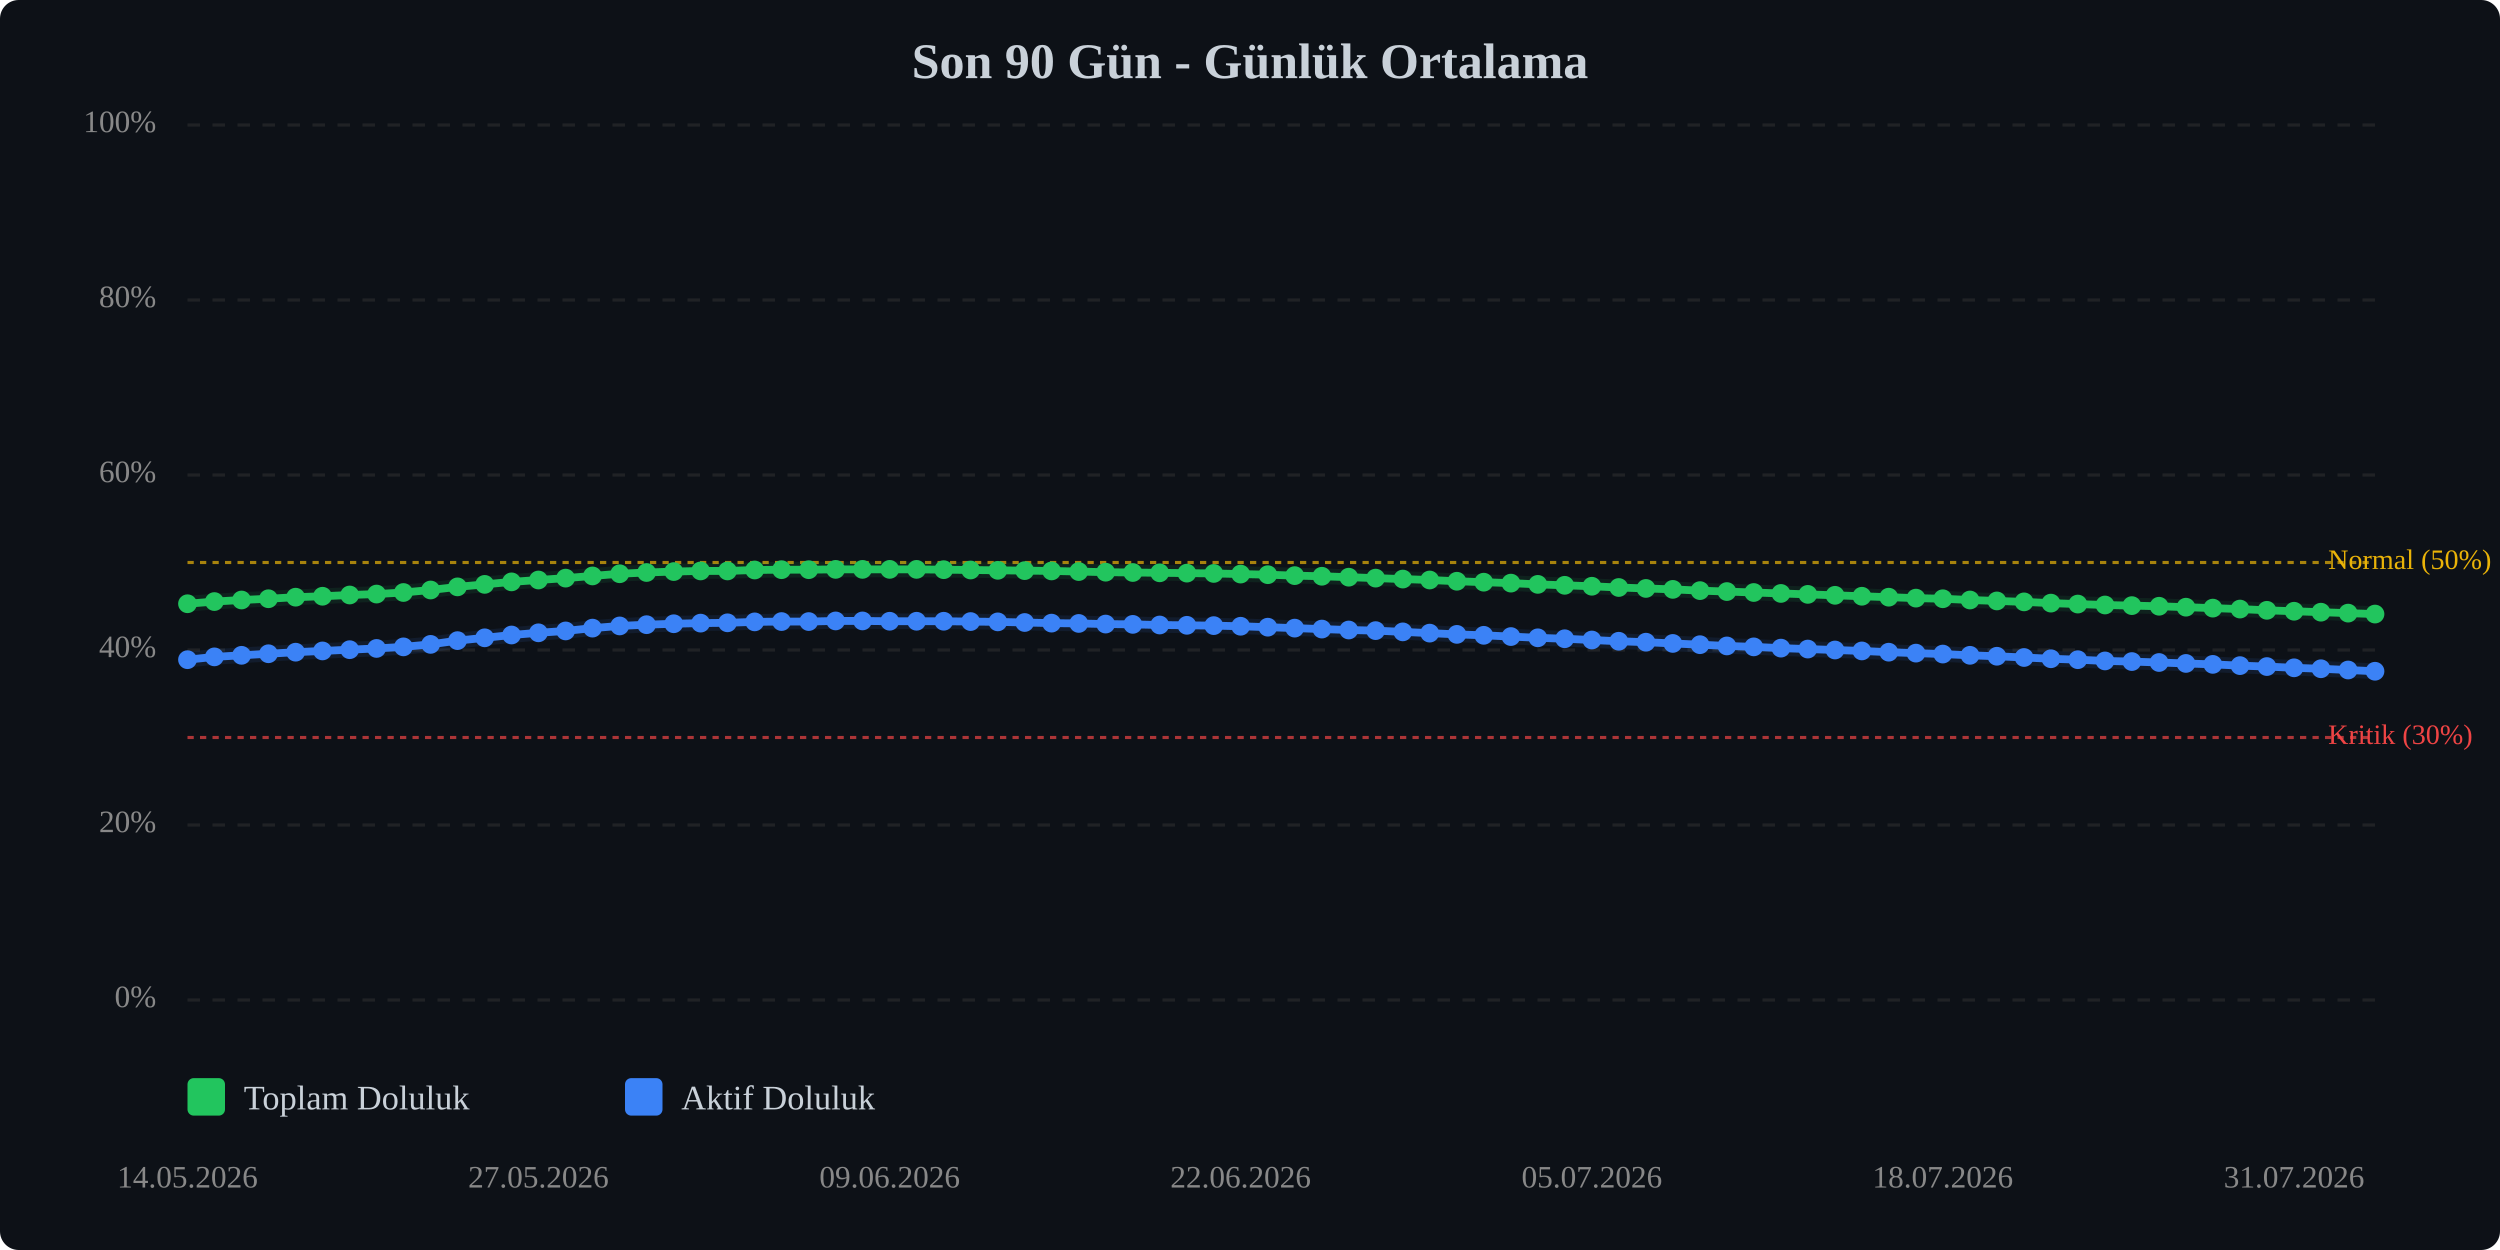
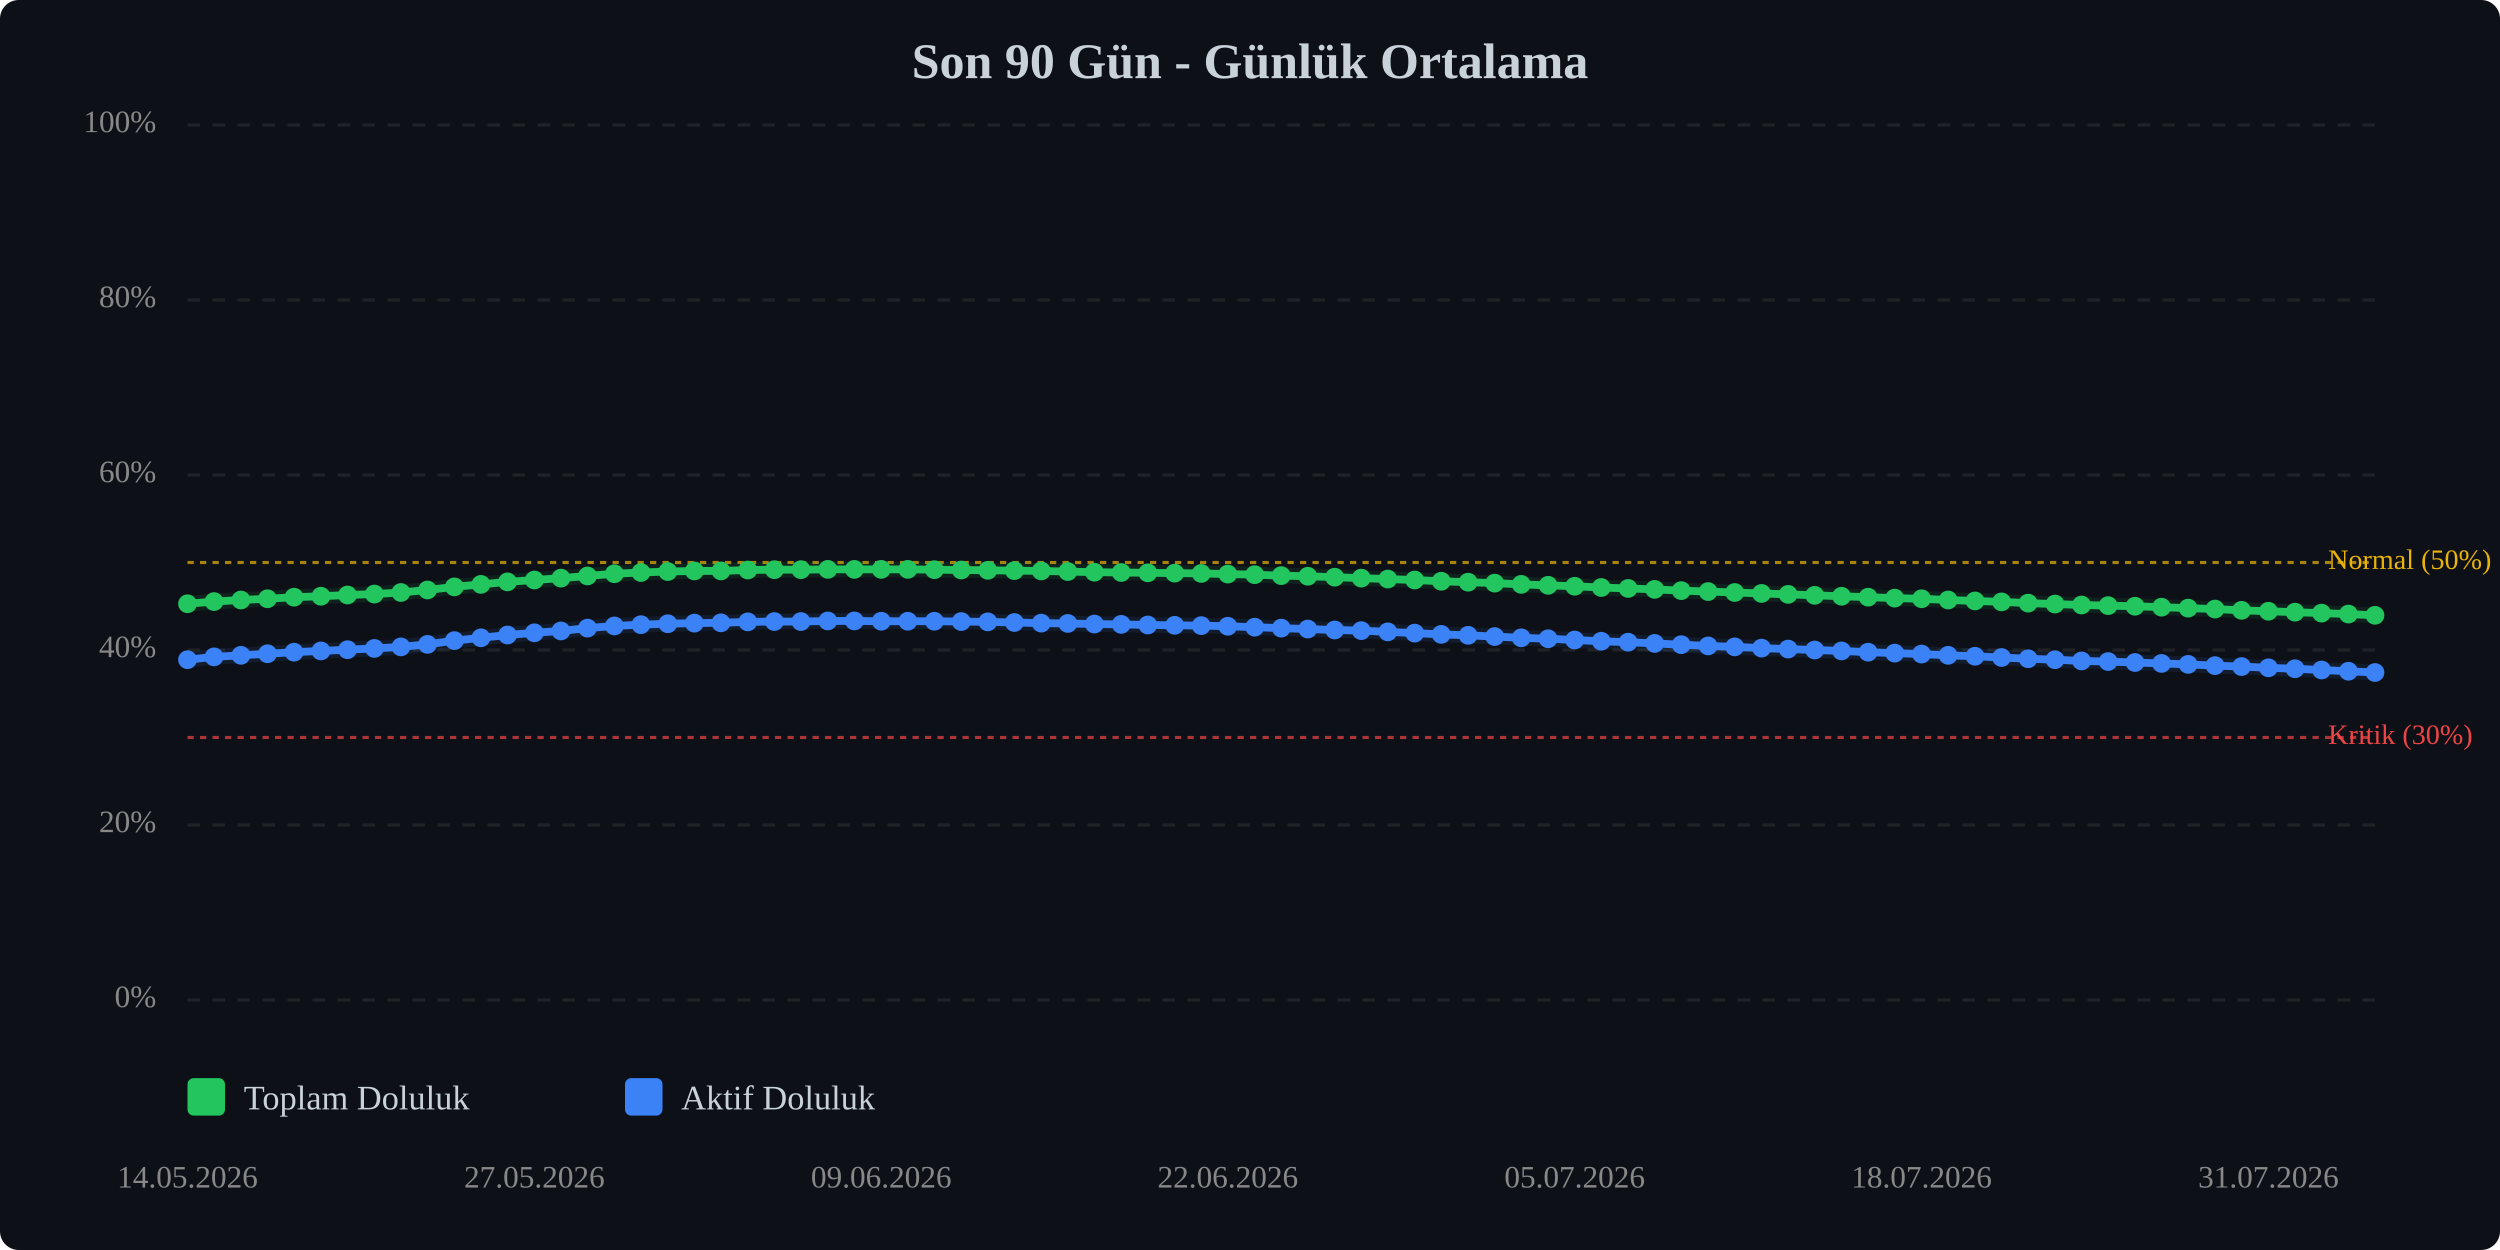
<svg xmlns="http://www.w3.org/2000/svg" viewBox="0 0 800 400" width="100%" style="max-width:800px;">
  <rect width="800" height="400" fill="#0d1117" rx="6" />
  <text x="400.0" y="25" text-anchor="middle" font-size="16" font-weight="bold" fill="#c9d1d9">Son 90 Gün - Günlük Ortalama</text>
  <line x1="60" y1="320.0" x2="760" y2="320.0" stroke="#333" stroke-width="1" stroke-dasharray="4,4" opacity="0.5" />
  <text x="50" y="320.0" text-anchor="end" dominant-baseline="middle" font-size="10" fill="#888">0%</text>
  <line x1="60" y1="264.0" x2="760" y2="264.0" stroke="#333" stroke-width="1" stroke-dasharray="4,4" opacity="0.5" />
  <text x="50" y="264.0" text-anchor="end" dominant-baseline="middle" font-size="10" fill="#888">20%</text>
  <line x1="60" y1="208.0" x2="760" y2="208.0" stroke="#333" stroke-width="1" stroke-dasharray="4,4" opacity="0.5" />
  <text x="50" y="208.0" text-anchor="end" dominant-baseline="middle" font-size="10" fill="#888">40%</text>
  <line x1="60" y1="152.0" x2="760" y2="152.0" stroke="#333" stroke-width="1" stroke-dasharray="4,4" opacity="0.5" />
  <text x="50" y="152.0" text-anchor="end" dominant-baseline="middle" font-size="10" fill="#888">60%</text>
  <line x1="60" y1="96.0" x2="760" y2="96.0" stroke="#333" stroke-width="1" stroke-dasharray="4,4" opacity="0.5" />
  <text x="50" y="96.0" text-anchor="end" dominant-baseline="middle" font-size="10" fill="#888">80%</text>
  <line x1="60" y1="40.0" x2="760" y2="40.0" stroke="#333" stroke-width="1" stroke-dasharray="4,4" opacity="0.5" />
  <text x="50" y="40.0" text-anchor="end" dominant-baseline="middle" font-size="10" fill="#888">100%</text>
  <line x1="60" y1="236.0" x2="760" y2="236.0" stroke="#ef4444" stroke-width="1" stroke-dasharray="2,2" opacity="0.7" />
  <text x="745" y="236.0" dominant-baseline="middle" font-size="9" fill="#ef4444">Kritik (30%)</text>
  <line x1="60" y1="180.0" x2="760" y2="180.0" stroke="#eab308" stroke-width="1" stroke-dasharray="2,2" opacity="0.7" />
  <text x="745" y="180.0" dominant-baseline="middle" font-size="9" fill="#eab308">Normal (50%)</text>
-   <polyline points="60.0,193.2 68.6,192.5 77.3,192.0 85.9,191.6 94.6,191.1 103.2,190.8 111.9,190.4 120.5,190.1 129.1,189.6 137.8,188.8 146.4,187.8 155.1,187.0 163.7,186.2 172.3,185.6 181.0,185.0 189.6,184.3 198.3,183.6 206.9,183.2 215.6,182.9 224.2,182.7 232.8,182.7 241.5,182.4 250.1,182.3 258.8,182.3 267.4,182.2 276.0,182.2 284.7,182.2 293.3,182.2 302.0,182.3 310.6,182.4 319.3,182.5 327.9,182.6 336.5,182.7 345.2,182.9 353.8,183.1 362.5,183.2 371.1,183.3 379.8,183.4 388.4,183.5 397.0,183.7 405.7,183.9 414.3,184.2 423.0,184.4 431.6,184.7 440.2,185.0 448.9,185.3 457.5,185.6 466.2,186.0 474.8,186.3 483.5,186.6 492.1,187.0 500.7,187.3 509.4,187.6 518.0,188.0 526.7,188.3 535.3,188.6 544.0,189.0 552.6,189.3 561.2,189.6 569.9,189.9 578.5,190.2 587.2,190.5 595.8,190.8 604.4,191.1 613.1,191.4 621.7,191.6 630.4,192.0 639.0,192.3 647.7,192.6 656.3,193.0 664.9,193.3 673.6,193.6 682.2,193.8 690.9,194.0 699.5,194.3 708.1,194.6 716.8,194.9 725.4,195.3 734.1,195.6 742.7,195.9 751.4,196.2 760.0,196.5" fill="none" stroke="#22c55e" stroke-width="2.5" stroke-linecap="round" stroke-linejoin="round" />
-   <polyline points="60.0,193.2 68.6,192.5 77.3,192.0 85.9,191.6 94.6,191.1 103.2,190.8 111.9,190.4 120.5,190.1 129.1,189.6 137.8,188.8 146.4,187.8 155.1,187.0 163.7,186.2 172.3,185.6 181.0,185.0 189.6,184.3 198.3,183.6 206.9,183.2 215.6,182.9 224.2,182.7 232.8,182.7 241.5,182.4 250.1,182.3 258.8,182.3 267.4,182.2 276.0,182.2 284.7,182.2 293.3,182.2 302.0,182.3 310.6,182.4 319.3,182.5 327.9,182.6 336.5,182.7 345.2,182.9 353.8,183.1 362.5,183.2 371.1,183.3 379.8,183.4 388.4,183.5 397.0,183.7 405.7,183.9 414.3,184.2 423.0,184.4 431.6,184.7 440.2,185.0 448.9,185.3 457.5,185.6 466.2,186.0 474.8,186.3 483.5,186.6 492.1,187.0 500.7,187.3 509.4,187.6 518.0,188.0 526.7,188.3 535.3,188.6 544.0,189.0 552.6,189.3 561.2,189.6 569.9,189.9 578.5,190.2 587.2,190.5 595.8,190.8 604.4,191.1 613.1,191.4 621.7,191.6 630.4,192.0 639.0,192.3 647.7,192.6 656.3,193.0 664.9,193.3 673.6,193.6 682.2,193.8 690.9,194.0 699.5,194.3 708.1,194.6 716.8,194.9 725.4,195.3 734.1,195.6 742.7,195.9 751.4,196.2 760.0,196.5" fill="none" stroke="#22c55e" stroke-width="5" opacity="0.1" stroke-linecap="round" stroke-linejoin="round" />
-   <polyline points="60.0,211.1 68.6,210.2 77.3,209.7 85.9,209.2 94.6,208.7 103.2,208.3 111.9,207.9 120.5,207.5 129.1,207.0 137.8,206.2 146.4,205.0 155.1,204.1 163.7,203.2 172.3,202.5 181.0,201.9 189.6,201.0 198.3,200.3 206.9,199.9 215.6,199.6 224.2,199.4 232.8,199.3 241.5,199.0 250.1,198.9 258.8,198.9 267.4,198.7 276.0,198.7 284.7,198.8 293.3,198.8 302.0,198.8 310.6,198.9 319.3,199.0 327.9,199.2 336.5,199.4 345.2,199.5 353.8,199.7 362.5,199.8 371.1,200.0 379.8,200.1 388.4,200.2 397.0,200.4 405.7,200.7 414.3,201.0 423.0,201.3 431.6,201.6 440.2,201.8 448.9,202.2 457.5,202.6 466.2,203.0 474.8,203.3 483.5,203.7 492.1,204.1 500.7,204.4 509.4,204.8 518.0,205.2 526.7,205.5 535.3,205.9 544.0,206.3 552.6,206.7 561.2,207.0 569.9,207.4 578.5,207.7 587.2,208.0 595.8,208.3 604.4,208.7 613.1,209.0 621.7,209.3 630.4,209.7 639.0,210.0 647.7,210.4 656.3,210.8 664.9,211.1 673.6,211.5 682.2,211.7 690.9,212.0 699.5,212.3 708.1,212.6 716.8,213.0 725.4,213.3 734.1,213.7 742.7,214.0 751.4,214.4 760.0,214.8" fill="none" stroke="#3b82f6" stroke-width="2.5" stroke-linecap="round" stroke-linejoin="round" />
-   <polyline points="60.0,211.1 68.6,210.2 77.3,209.7 85.9,209.2 94.6,208.7 103.2,208.3 111.9,207.9 120.5,207.5 129.1,207.0 137.8,206.2 146.4,205.0 155.1,204.1 163.7,203.2 172.3,202.5 181.0,201.9 189.6,201.0 198.3,200.3 206.9,199.9 215.6,199.6 224.2,199.4 232.8,199.3 241.5,199.0 250.1,198.9 258.8,198.9 267.4,198.7 276.0,198.7 284.7,198.8 293.3,198.8 302.0,198.8 310.6,198.9 319.3,199.0 327.9,199.2 336.5,199.4 345.2,199.5 353.8,199.7 362.5,199.8 371.1,200.0 379.8,200.1 388.4,200.2 397.0,200.4 405.7,200.7 414.3,201.0 423.0,201.3 431.6,201.6 440.2,201.8 448.9,202.2 457.5,202.6 466.2,203.0 474.8,203.3 483.5,203.7 492.1,204.1 500.7,204.4 509.4,204.8 518.0,205.2 526.7,205.5 535.3,205.9 544.0,206.3 552.6,206.7 561.2,207.0 569.9,207.4 578.5,207.7 587.2,208.0 595.8,208.3 604.4,208.7 613.1,209.0 621.7,209.3 630.4,209.7 639.0,210.0 647.7,210.4 656.3,210.8 664.9,211.1 673.6,211.5 682.2,211.7 690.9,212.0 699.5,212.3 708.1,212.6 716.8,213.0 725.4,213.3 734.1,213.7 742.7,214.0 751.4,214.4 760.0,214.8" fill="none" stroke="#3b82f6" stroke-width="5" opacity="0.1" stroke-linecap="round" stroke-linejoin="round" />
+   <polyline points="60.0,193.2 68.5,192.5 77.1,192.0 85.6,191.6 94.1,191.1 102.7,190.8 111.2,190.4 119.8,190.1 128.3,189.6 136.8,188.8 145.4,187.8 153.9,187.0 162.4,186.2 171.0,185.6 179.5,185.0 188.0,184.3 196.6,183.6 205.1,183.2 213.7,182.9 222.2,182.7 230.7,182.7 239.3,182.4 247.8,182.3 256.3,182.3 264.9,182.2 273.4,182.2 282.0,182.2 290.5,182.2 299.0,182.3 307.6,182.4 316.1,182.5 324.6,182.6 333.2,182.7 341.7,182.9 350.2,183.1 358.8,183.2 367.3,183.3 375.9,183.4 384.4,183.5 392.9,183.7 401.5,183.9 410.0,184.2 418.5,184.4 427.1,184.7 435.6,185.0 444.1,185.3 452.7,185.6 461.2,186.0 469.8,186.3 478.3,186.6 486.8,187.0 495.4,187.3 503.9,187.6 512.4,188.0 521.0,188.3 529.5,188.6 538.0,189.0 546.6,189.3 555.1,189.6 563.7,189.9 572.2,190.2 580.7,190.5 589.3,190.8 597.8,191.1 606.3,191.4 614.9,191.6 623.4,192.0 632.0,192.3 640.5,192.6 649.0,193.0 657.6,193.3 666.1,193.6 674.6,193.8 683.2,194.0 691.7,194.3 700.2,194.6 708.8,194.9 717.3,195.3 725.9,195.6 734.4,195.9 742.9,196.2 751.5,196.5 760.0,196.9" fill="none" stroke="#22c55e" stroke-width="2.5" stroke-linecap="round" stroke-linejoin="round" />
+   <polyline points="60.0,193.2 68.5,192.5 77.1,192.0 85.6,191.6 94.1,191.1 102.7,190.8 111.2,190.4 119.8,190.1 128.3,189.6 136.8,188.8 145.4,187.8 153.9,187.0 162.4,186.2 171.0,185.6 179.5,185.0 188.0,184.3 196.6,183.6 205.1,183.2 213.7,182.9 222.2,182.7 230.7,182.7 239.3,182.4 247.8,182.3 256.3,182.3 264.9,182.2 273.4,182.2 282.0,182.2 290.5,182.2 299.0,182.3 307.6,182.4 316.1,182.5 324.6,182.6 333.2,182.7 341.7,182.9 350.2,183.1 358.8,183.2 367.3,183.3 375.9,183.4 384.4,183.5 392.9,183.7 401.5,183.9 410.0,184.2 418.5,184.4 427.1,184.7 435.6,185.0 444.1,185.3 452.7,185.6 461.2,186.0 469.8,186.3 478.3,186.6 486.8,187.0 495.4,187.3 503.9,187.6 512.4,188.0 521.0,188.3 529.5,188.6 538.0,189.0 546.6,189.3 555.1,189.6 563.7,189.9 572.2,190.2 580.7,190.5 589.3,190.8 597.8,191.1 606.3,191.4 614.9,191.6 623.4,192.0 632.0,192.3 640.5,192.6 649.0,193.0 657.6,193.3 666.1,193.6 674.6,193.8 683.2,194.0 691.7,194.3 700.2,194.6 708.8,194.9 717.3,195.3 725.9,195.6 734.4,195.9 742.9,196.2 751.5,196.5 760.0,196.9" fill="none" stroke="#22c55e" stroke-width="5" opacity="0.1" stroke-linecap="round" stroke-linejoin="round" />
+   <polyline points="60.0,211.1 68.5,210.2 77.1,209.7 85.6,209.2 94.1,208.7 102.7,208.3 111.2,207.9 119.8,207.5 128.3,207.0 136.8,206.2 145.4,205.0 153.9,204.1 162.4,203.2 171.0,202.5 179.5,201.9 188.0,201.0 196.6,200.3 205.1,199.9 213.7,199.6 222.2,199.4 230.7,199.3 239.3,199.0 247.8,198.9 256.3,198.9 264.9,198.7 273.4,198.7 282.0,198.8 290.5,198.8 299.0,198.8 307.6,198.9 316.1,199.0 324.6,199.2 333.2,199.4 341.7,199.5 350.2,199.7 358.8,199.8 367.3,200.0 375.9,200.1 384.4,200.2 392.9,200.4 401.5,200.7 410.0,201.0 418.5,201.3 427.1,201.6 435.6,201.8 444.1,202.2 452.7,202.6 461.2,203.0 469.8,203.3 478.3,203.7 486.8,204.1 495.4,204.4 503.9,204.8 512.4,205.2 521.0,205.5 529.5,205.9 538.0,206.3 546.6,206.7 555.1,207.0 563.7,207.4 572.2,207.7 580.7,208.0 589.3,208.3 597.8,208.7 606.3,209.0 614.9,209.3 623.4,209.7 632.0,210.0 640.5,210.4 649.0,210.8 657.6,211.1 666.1,211.5 674.6,211.7 683.2,212.0 691.7,212.3 700.2,212.6 708.8,213.0 717.3,213.3 725.9,213.7 734.4,214.0 742.9,214.4 751.5,214.8 760.0,215.2" fill="none" stroke="#3b82f6" stroke-width="2.5" stroke-linecap="round" stroke-linejoin="round" />
+   <polyline points="60.0,211.1 68.5,210.2 77.1,209.7 85.6,209.2 94.1,208.7 102.7,208.3 111.2,207.9 119.8,207.5 128.3,207.0 136.8,206.2 145.4,205.0 153.9,204.1 162.4,203.2 171.0,202.5 179.5,201.9 188.0,201.0 196.6,200.3 205.1,199.9 213.7,199.6 222.2,199.4 230.7,199.3 239.3,199.0 247.8,198.9 256.3,198.9 264.9,198.7 273.4,198.7 282.0,198.8 290.5,198.8 299.0,198.8 307.6,198.9 316.1,199.0 324.6,199.2 333.2,199.4 341.7,199.5 350.2,199.7 358.8,199.8 367.3,200.0 375.9,200.1 384.4,200.2 392.9,200.4 401.5,200.7 410.0,201.0 418.5,201.3 427.1,201.6 435.6,201.8 444.1,202.2 452.7,202.6 461.2,203.0 469.8,203.3 478.3,203.7 486.8,204.1 495.4,204.4 503.9,204.8 512.4,205.2 521.0,205.5 529.5,205.9 538.0,206.3 546.6,206.7 555.1,207.0 563.7,207.4 572.2,207.7 580.7,208.0 589.3,208.3 597.8,208.7 606.3,209.0 614.9,209.3 623.4,209.7 632.0,210.0 640.5,210.4 649.0,210.8 657.6,211.1 666.1,211.5 674.6,211.7 683.2,212.0 691.7,212.3 700.2,212.6 708.8,213.0 717.3,213.3 725.9,213.7 734.4,214.0 742.9,214.4 751.5,214.8 760.0,215.2" fill="none" stroke="#3b82f6" stroke-width="5" opacity="0.1" stroke-linecap="round" stroke-linejoin="round" />
  <circle cx="60.0" cy="193.2" r="3" fill="#22c55e" />
-   <circle cx="68.6" cy="192.5" r="3" fill="#22c55e" />
-   <circle cx="77.3" cy="192.0" r="3" fill="#22c55e" />
-   <circle cx="85.9" cy="191.6" r="3" fill="#22c55e" />
-   <circle cx="94.6" cy="191.1" r="3" fill="#22c55e" />
-   <circle cx="103.2" cy="190.8" r="3" fill="#22c55e" />
-   <circle cx="111.9" cy="190.4" r="3" fill="#22c55e" />
-   <circle cx="120.5" cy="190.1" r="3" fill="#22c55e" />
-   <circle cx="129.1" cy="189.6" r="3" fill="#22c55e" />
-   <circle cx="137.8" cy="188.8" r="3" fill="#22c55e" />
-   <circle cx="146.4" cy="187.8" r="3" fill="#22c55e" />
-   <circle cx="155.1" cy="187.0" r="3" fill="#22c55e" />
-   <circle cx="163.7" cy="186.2" r="3" fill="#22c55e" />
-   <circle cx="172.3" cy="185.6" r="3" fill="#22c55e" />
-   <circle cx="181.0" cy="185.0" r="3" fill="#22c55e" />
-   <circle cx="189.6" cy="184.3" r="3" fill="#22c55e" />
-   <circle cx="198.3" cy="183.6" r="3" fill="#22c55e" />
-   <circle cx="206.9" cy="183.2" r="3" fill="#22c55e" />
-   <circle cx="215.6" cy="182.9" r="3" fill="#22c55e" />
-   <circle cx="224.2" cy="182.7" r="3" fill="#22c55e" />
-   <circle cx="232.8" cy="182.7" r="3" fill="#22c55e" />
-   <circle cx="241.5" cy="182.4" r="3" fill="#22c55e" />
-   <circle cx="250.1" cy="182.3" r="3" fill="#22c55e" />
-   <circle cx="258.8" cy="182.3" r="3" fill="#22c55e" />
-   <circle cx="267.4" cy="182.2" r="3" fill="#22c55e" />
-   <circle cx="276.0" cy="182.2" r="3" fill="#22c55e" />
-   <circle cx="284.7" cy="182.2" r="3" fill="#22c55e" />
-   <circle cx="293.3" cy="182.2" r="3" fill="#22c55e" />
-   <circle cx="302.0" cy="182.3" r="3" fill="#22c55e" />
-   <circle cx="310.6" cy="182.4" r="3" fill="#22c55e" />
-   <circle cx="319.3" cy="182.5" r="3" fill="#22c55e" />
-   <circle cx="327.9" cy="182.6" r="3" fill="#22c55e" />
-   <circle cx="336.5" cy="182.7" r="3" fill="#22c55e" />
-   <circle cx="345.2" cy="182.9" r="3" fill="#22c55e" />
-   <circle cx="353.8" cy="183.1" r="3" fill="#22c55e" />
-   <circle cx="362.5" cy="183.2" r="3" fill="#22c55e" />
-   <circle cx="371.1" cy="183.3" r="3" fill="#22c55e" />
-   <circle cx="379.8" cy="183.4" r="3" fill="#22c55e" />
-   <circle cx="388.4" cy="183.5" r="3" fill="#22c55e" />
-   <circle cx="397.0" cy="183.7" r="3" fill="#22c55e" />
-   <circle cx="405.7" cy="183.9" r="3" fill="#22c55e" />
-   <circle cx="414.3" cy="184.2" r="3" fill="#22c55e" />
-   <circle cx="423.0" cy="184.4" r="3" fill="#22c55e" />
-   <circle cx="431.6" cy="184.7" r="3" fill="#22c55e" />
-   <circle cx="440.2" cy="185.0" r="3" fill="#22c55e" />
-   <circle cx="448.9" cy="185.3" r="3" fill="#22c55e" />
-   <circle cx="457.5" cy="185.6" r="3" fill="#22c55e" />
-   <circle cx="466.2" cy="186.0" r="3" fill="#22c55e" />
-   <circle cx="474.8" cy="186.3" r="3" fill="#22c55e" />
-   <circle cx="483.5" cy="186.6" r="3" fill="#22c55e" />
-   <circle cx="492.1" cy="187.0" r="3" fill="#22c55e" />
-   <circle cx="500.7" cy="187.3" r="3" fill="#22c55e" />
-   <circle cx="509.4" cy="187.6" r="3" fill="#22c55e" />
-   <circle cx="518.0" cy="188.0" r="3" fill="#22c55e" />
-   <circle cx="526.7" cy="188.3" r="3" fill="#22c55e" />
-   <circle cx="535.3" cy="188.6" r="3" fill="#22c55e" />
-   <circle cx="544.0" cy="189.0" r="3" fill="#22c55e" />
-   <circle cx="552.6" cy="189.3" r="3" fill="#22c55e" />
-   <circle cx="561.2" cy="189.6" r="3" fill="#22c55e" />
-   <circle cx="569.9" cy="189.9" r="3" fill="#22c55e" />
-   <circle cx="578.5" cy="190.2" r="3" fill="#22c55e" />
-   <circle cx="587.2" cy="190.5" r="3" fill="#22c55e" />
-   <circle cx="595.8" cy="190.8" r="3" fill="#22c55e" />
-   <circle cx="604.4" cy="191.1" r="3" fill="#22c55e" />
-   <circle cx="613.1" cy="191.4" r="3" fill="#22c55e" />
-   <circle cx="621.7" cy="191.6" r="3" fill="#22c55e" />
-   <circle cx="630.4" cy="192.0" r="3" fill="#22c55e" />
-   <circle cx="639.0" cy="192.3" r="3" fill="#22c55e" />
-   <circle cx="647.7" cy="192.6" r="3" fill="#22c55e" />
-   <circle cx="656.3" cy="193.0" r="3" fill="#22c55e" />
-   <circle cx="664.9" cy="193.3" r="3" fill="#22c55e" />
-   <circle cx="673.6" cy="193.6" r="3" fill="#22c55e" />
-   <circle cx="682.2" cy="193.8" r="3" fill="#22c55e" />
-   <circle cx="690.9" cy="194.0" r="3" fill="#22c55e" />
-   <circle cx="699.5" cy="194.3" r="3" fill="#22c55e" />
-   <circle cx="708.1" cy="194.6" r="3" fill="#22c55e" />
-   <circle cx="716.8" cy="194.9" r="3" fill="#22c55e" />
-   <circle cx="725.4" cy="195.3" r="3" fill="#22c55e" />
-   <circle cx="734.1" cy="195.6" r="3" fill="#22c55e" />
-   <circle cx="742.7" cy="195.9" r="3" fill="#22c55e" />
-   <circle cx="751.4" cy="196.2" r="3" fill="#22c55e" />
-   <circle cx="760.0" cy="196.5" r="3" fill="#22c55e" />
+   <circle cx="68.5" cy="192.5" r="3" fill="#22c55e" />
+   <circle cx="77.1" cy="192.0" r="3" fill="#22c55e" />
+   <circle cx="85.6" cy="191.6" r="3" fill="#22c55e" />
+   <circle cx="94.1" cy="191.1" r="3" fill="#22c55e" />
+   <circle cx="102.7" cy="190.8" r="3" fill="#22c55e" />
+   <circle cx="111.2" cy="190.4" r="3" fill="#22c55e" />
+   <circle cx="119.8" cy="190.1" r="3" fill="#22c55e" />
+   <circle cx="128.3" cy="189.6" r="3" fill="#22c55e" />
+   <circle cx="136.8" cy="188.8" r="3" fill="#22c55e" />
+   <circle cx="145.4" cy="187.8" r="3" fill="#22c55e" />
+   <circle cx="153.9" cy="187.0" r="3" fill="#22c55e" />
+   <circle cx="162.4" cy="186.2" r="3" fill="#22c55e" />
+   <circle cx="171.0" cy="185.6" r="3" fill="#22c55e" />
+   <circle cx="179.5" cy="185.0" r="3" fill="#22c55e" />
+   <circle cx="188.0" cy="184.3" r="3" fill="#22c55e" />
+   <circle cx="196.6" cy="183.6" r="3" fill="#22c55e" />
+   <circle cx="205.1" cy="183.2" r="3" fill="#22c55e" />
+   <circle cx="213.7" cy="182.9" r="3" fill="#22c55e" />
+   <circle cx="222.2" cy="182.7" r="3" fill="#22c55e" />
+   <circle cx="230.7" cy="182.7" r="3" fill="#22c55e" />
+   <circle cx="239.3" cy="182.4" r="3" fill="#22c55e" />
+   <circle cx="247.8" cy="182.3" r="3" fill="#22c55e" />
+   <circle cx="256.3" cy="182.3" r="3" fill="#22c55e" />
+   <circle cx="264.9" cy="182.2" r="3" fill="#22c55e" />
+   <circle cx="273.4" cy="182.2" r="3" fill="#22c55e" />
+   <circle cx="282.0" cy="182.2" r="3" fill="#22c55e" />
+   <circle cx="290.5" cy="182.2" r="3" fill="#22c55e" />
+   <circle cx="299.0" cy="182.3" r="3" fill="#22c55e" />
+   <circle cx="307.6" cy="182.4" r="3" fill="#22c55e" />
+   <circle cx="316.1" cy="182.5" r="3" fill="#22c55e" />
+   <circle cx="324.6" cy="182.6" r="3" fill="#22c55e" />
+   <circle cx="333.2" cy="182.7" r="3" fill="#22c55e" />
+   <circle cx="341.7" cy="182.9" r="3" fill="#22c55e" />
+   <circle cx="350.2" cy="183.1" r="3" fill="#22c55e" />
+   <circle cx="358.8" cy="183.2" r="3" fill="#22c55e" />
+   <circle cx="367.3" cy="183.3" r="3" fill="#22c55e" />
+   <circle cx="375.9" cy="183.4" r="3" fill="#22c55e" />
+   <circle cx="384.4" cy="183.5" r="3" fill="#22c55e" />
+   <circle cx="392.9" cy="183.7" r="3" fill="#22c55e" />
+   <circle cx="401.5" cy="183.9" r="3" fill="#22c55e" />
+   <circle cx="410.0" cy="184.2" r="3" fill="#22c55e" />
+   <circle cx="418.5" cy="184.4" r="3" fill="#22c55e" />
+   <circle cx="427.1" cy="184.7" r="3" fill="#22c55e" />
+   <circle cx="435.6" cy="185.0" r="3" fill="#22c55e" />
+   <circle cx="444.1" cy="185.3" r="3" fill="#22c55e" />
+   <circle cx="452.7" cy="185.6" r="3" fill="#22c55e" />
+   <circle cx="461.2" cy="186.0" r="3" fill="#22c55e" />
+   <circle cx="469.8" cy="186.3" r="3" fill="#22c55e" />
+   <circle cx="478.3" cy="186.6" r="3" fill="#22c55e" />
+   <circle cx="486.8" cy="187.0" r="3" fill="#22c55e" />
+   <circle cx="495.4" cy="187.3" r="3" fill="#22c55e" />
+   <circle cx="503.9" cy="187.6" r="3" fill="#22c55e" />
+   <circle cx="512.4" cy="188.0" r="3" fill="#22c55e" />
+   <circle cx="521.0" cy="188.3" r="3" fill="#22c55e" />
+   <circle cx="529.5" cy="188.6" r="3" fill="#22c55e" />
+   <circle cx="538.0" cy="189.0" r="3" fill="#22c55e" />
+   <circle cx="546.6" cy="189.3" r="3" fill="#22c55e" />
+   <circle cx="555.1" cy="189.6" r="3" fill="#22c55e" />
+   <circle cx="563.7" cy="189.9" r="3" fill="#22c55e" />
+   <circle cx="572.2" cy="190.2" r="3" fill="#22c55e" />
+   <circle cx="580.7" cy="190.5" r="3" fill="#22c55e" />
+   <circle cx="589.3" cy="190.8" r="3" fill="#22c55e" />
+   <circle cx="597.8" cy="191.1" r="3" fill="#22c55e" />
+   <circle cx="606.3" cy="191.4" r="3" fill="#22c55e" />
+   <circle cx="614.9" cy="191.6" r="3" fill="#22c55e" />
+   <circle cx="623.4" cy="192.0" r="3" fill="#22c55e" />
+   <circle cx="632.0" cy="192.3" r="3" fill="#22c55e" />
+   <circle cx="640.5" cy="192.6" r="3" fill="#22c55e" />
+   <circle cx="649.0" cy="193.0" r="3" fill="#22c55e" />
+   <circle cx="657.6" cy="193.3" r="3" fill="#22c55e" />
+   <circle cx="666.1" cy="193.6" r="3" fill="#22c55e" />
+   <circle cx="674.6" cy="193.8" r="3" fill="#22c55e" />
+   <circle cx="683.2" cy="194.0" r="3" fill="#22c55e" />
+   <circle cx="691.7" cy="194.3" r="3" fill="#22c55e" />
+   <circle cx="700.2" cy="194.6" r="3" fill="#22c55e" />
+   <circle cx="708.8" cy="194.9" r="3" fill="#22c55e" />
+   <circle cx="717.3" cy="195.3" r="3" fill="#22c55e" />
+   <circle cx="725.9" cy="195.6" r="3" fill="#22c55e" />
+   <circle cx="734.4" cy="195.9" r="3" fill="#22c55e" />
+   <circle cx="742.9" cy="196.2" r="3" fill="#22c55e" />
+   <circle cx="751.5" cy="196.5" r="3" fill="#22c55e" />
+   <circle cx="760.0" cy="196.9" r="3" fill="#22c55e" />
  <circle cx="60.0" cy="211.1" r="3" fill="#3b82f6" />
-   <circle cx="68.6" cy="210.2" r="3" fill="#3b82f6" />
-   <circle cx="77.3" cy="209.7" r="3" fill="#3b82f6" />
-   <circle cx="85.9" cy="209.2" r="3" fill="#3b82f6" />
-   <circle cx="94.6" cy="208.7" r="3" fill="#3b82f6" />
-   <circle cx="103.2" cy="208.3" r="3" fill="#3b82f6" />
-   <circle cx="111.9" cy="207.9" r="3" fill="#3b82f6" />
-   <circle cx="120.5" cy="207.5" r="3" fill="#3b82f6" />
-   <circle cx="129.1" cy="207.0" r="3" fill="#3b82f6" />
-   <circle cx="137.8" cy="206.2" r="3" fill="#3b82f6" />
-   <circle cx="146.4" cy="205.0" r="3" fill="#3b82f6" />
-   <circle cx="155.1" cy="204.1" r="3" fill="#3b82f6" />
-   <circle cx="163.7" cy="203.2" r="3" fill="#3b82f6" />
-   <circle cx="172.3" cy="202.5" r="3" fill="#3b82f6" />
-   <circle cx="181.0" cy="201.9" r="3" fill="#3b82f6" />
-   <circle cx="189.6" cy="201.0" r="3" fill="#3b82f6" />
-   <circle cx="198.3" cy="200.3" r="3" fill="#3b82f6" />
-   <circle cx="206.9" cy="199.9" r="3" fill="#3b82f6" />
-   <circle cx="215.6" cy="199.6" r="3" fill="#3b82f6" />
-   <circle cx="224.2" cy="199.4" r="3" fill="#3b82f6" />
-   <circle cx="232.8" cy="199.3" r="3" fill="#3b82f6" />
-   <circle cx="241.5" cy="199.0" r="3" fill="#3b82f6" />
-   <circle cx="250.1" cy="198.9" r="3" fill="#3b82f6" />
-   <circle cx="258.8" cy="198.9" r="3" fill="#3b82f6" />
-   <circle cx="267.4" cy="198.7" r="3" fill="#3b82f6" />
-   <circle cx="276.0" cy="198.7" r="3" fill="#3b82f6" />
-   <circle cx="284.7" cy="198.8" r="3" fill="#3b82f6" />
-   <circle cx="293.3" cy="198.8" r="3" fill="#3b82f6" />
-   <circle cx="302.0" cy="198.8" r="3" fill="#3b82f6" />
-   <circle cx="310.6" cy="198.9" r="3" fill="#3b82f6" />
-   <circle cx="319.3" cy="199.0" r="3" fill="#3b82f6" />
-   <circle cx="327.9" cy="199.2" r="3" fill="#3b82f6" />
-   <circle cx="336.5" cy="199.4" r="3" fill="#3b82f6" />
-   <circle cx="345.2" cy="199.5" r="3" fill="#3b82f6" />
-   <circle cx="353.8" cy="199.7" r="3" fill="#3b82f6" />
-   <circle cx="362.5" cy="199.8" r="3" fill="#3b82f6" />
-   <circle cx="371.1" cy="200.0" r="3" fill="#3b82f6" />
-   <circle cx="379.8" cy="200.1" r="3" fill="#3b82f6" />
-   <circle cx="388.4" cy="200.2" r="3" fill="#3b82f6" />
-   <circle cx="397.0" cy="200.4" r="3" fill="#3b82f6" />
-   <circle cx="405.7" cy="200.7" r="3" fill="#3b82f6" />
-   <circle cx="414.3" cy="201.0" r="3" fill="#3b82f6" />
-   <circle cx="423.0" cy="201.3" r="3" fill="#3b82f6" />
-   <circle cx="431.6" cy="201.6" r="3" fill="#3b82f6" />
-   <circle cx="440.2" cy="201.8" r="3" fill="#3b82f6" />
-   <circle cx="448.9" cy="202.2" r="3" fill="#3b82f6" />
-   <circle cx="457.5" cy="202.6" r="3" fill="#3b82f6" />
-   <circle cx="466.2" cy="203.0" r="3" fill="#3b82f6" />
-   <circle cx="474.8" cy="203.3" r="3" fill="#3b82f6" />
-   <circle cx="483.5" cy="203.7" r="3" fill="#3b82f6" />
-   <circle cx="492.1" cy="204.1" r="3" fill="#3b82f6" />
-   <circle cx="500.7" cy="204.4" r="3" fill="#3b82f6" />
-   <circle cx="509.4" cy="204.8" r="3" fill="#3b82f6" />
-   <circle cx="518.0" cy="205.2" r="3" fill="#3b82f6" />
-   <circle cx="526.7" cy="205.5" r="3" fill="#3b82f6" />
-   <circle cx="535.3" cy="205.9" r="3" fill="#3b82f6" />
-   <circle cx="544.0" cy="206.3" r="3" fill="#3b82f6" />
-   <circle cx="552.6" cy="206.7" r="3" fill="#3b82f6" />
-   <circle cx="561.2" cy="207.0" r="3" fill="#3b82f6" />
-   <circle cx="569.9" cy="207.4" r="3" fill="#3b82f6" />
-   <circle cx="578.5" cy="207.7" r="3" fill="#3b82f6" />
-   <circle cx="587.2" cy="208.0" r="3" fill="#3b82f6" />
-   <circle cx="595.8" cy="208.3" r="3" fill="#3b82f6" />
-   <circle cx="604.4" cy="208.7" r="3" fill="#3b82f6" />
-   <circle cx="613.1" cy="209.0" r="3" fill="#3b82f6" />
-   <circle cx="621.7" cy="209.3" r="3" fill="#3b82f6" />
-   <circle cx="630.4" cy="209.7" r="3" fill="#3b82f6" />
-   <circle cx="639.0" cy="210.0" r="3" fill="#3b82f6" />
-   <circle cx="647.7" cy="210.4" r="3" fill="#3b82f6" />
-   <circle cx="656.3" cy="210.8" r="3" fill="#3b82f6" />
-   <circle cx="664.9" cy="211.1" r="3" fill="#3b82f6" />
-   <circle cx="673.6" cy="211.5" r="3" fill="#3b82f6" />
-   <circle cx="682.2" cy="211.7" r="3" fill="#3b82f6" />
-   <circle cx="690.9" cy="212.0" r="3" fill="#3b82f6" />
-   <circle cx="699.5" cy="212.3" r="3" fill="#3b82f6" />
-   <circle cx="708.1" cy="212.6" r="3" fill="#3b82f6" />
-   <circle cx="716.8" cy="213.0" r="3" fill="#3b82f6" />
-   <circle cx="725.4" cy="213.3" r="3" fill="#3b82f6" />
-   <circle cx="734.1" cy="213.7" r="3" fill="#3b82f6" />
-   <circle cx="742.7" cy="214.0" r="3" fill="#3b82f6" />
-   <circle cx="751.4" cy="214.4" r="3" fill="#3b82f6" />
-   <circle cx="760.0" cy="214.8" r="3" fill="#3b82f6" />
+   <circle cx="68.5" cy="210.2" r="3" fill="#3b82f6" />
+   <circle cx="77.1" cy="209.7" r="3" fill="#3b82f6" />
+   <circle cx="85.6" cy="209.2" r="3" fill="#3b82f6" />
+   <circle cx="94.1" cy="208.7" r="3" fill="#3b82f6" />
+   <circle cx="102.7" cy="208.3" r="3" fill="#3b82f6" />
+   <circle cx="111.2" cy="207.9" r="3" fill="#3b82f6" />
+   <circle cx="119.8" cy="207.5" r="3" fill="#3b82f6" />
+   <circle cx="128.3" cy="207.0" r="3" fill="#3b82f6" />
+   <circle cx="136.8" cy="206.2" r="3" fill="#3b82f6" />
+   <circle cx="145.4" cy="205.0" r="3" fill="#3b82f6" />
+   <circle cx="153.9" cy="204.1" r="3" fill="#3b82f6" />
+   <circle cx="162.4" cy="203.2" r="3" fill="#3b82f6" />
+   <circle cx="171.0" cy="202.5" r="3" fill="#3b82f6" />
+   <circle cx="179.5" cy="201.9" r="3" fill="#3b82f6" />
+   <circle cx="188.0" cy="201.0" r="3" fill="#3b82f6" />
+   <circle cx="196.6" cy="200.3" r="3" fill="#3b82f6" />
+   <circle cx="205.1" cy="199.9" r="3" fill="#3b82f6" />
+   <circle cx="213.7" cy="199.6" r="3" fill="#3b82f6" />
+   <circle cx="222.2" cy="199.4" r="3" fill="#3b82f6" />
+   <circle cx="230.7" cy="199.3" r="3" fill="#3b82f6" />
+   <circle cx="239.3" cy="199.0" r="3" fill="#3b82f6" />
+   <circle cx="247.8" cy="198.9" r="3" fill="#3b82f6" />
+   <circle cx="256.3" cy="198.9" r="3" fill="#3b82f6" />
+   <circle cx="264.9" cy="198.7" r="3" fill="#3b82f6" />
+   <circle cx="273.4" cy="198.7" r="3" fill="#3b82f6" />
+   <circle cx="282.0" cy="198.8" r="3" fill="#3b82f6" />
+   <circle cx="290.5" cy="198.8" r="3" fill="#3b82f6" />
+   <circle cx="299.0" cy="198.8" r="3" fill="#3b82f6" />
+   <circle cx="307.6" cy="198.9" r="3" fill="#3b82f6" />
+   <circle cx="316.1" cy="199.0" r="3" fill="#3b82f6" />
+   <circle cx="324.6" cy="199.2" r="3" fill="#3b82f6" />
+   <circle cx="333.2" cy="199.4" r="3" fill="#3b82f6" />
+   <circle cx="341.7" cy="199.5" r="3" fill="#3b82f6" />
+   <circle cx="350.2" cy="199.7" r="3" fill="#3b82f6" />
+   <circle cx="358.8" cy="199.8" r="3" fill="#3b82f6" />
+   <circle cx="367.3" cy="200.0" r="3" fill="#3b82f6" />
+   <circle cx="375.9" cy="200.1" r="3" fill="#3b82f6" />
+   <circle cx="384.4" cy="200.2" r="3" fill="#3b82f6" />
+   <circle cx="392.9" cy="200.4" r="3" fill="#3b82f6" />
+   <circle cx="401.5" cy="200.7" r="3" fill="#3b82f6" />
+   <circle cx="410.0" cy="201.0" r="3" fill="#3b82f6" />
+   <circle cx="418.5" cy="201.3" r="3" fill="#3b82f6" />
+   <circle cx="427.1" cy="201.6" r="3" fill="#3b82f6" />
+   <circle cx="435.6" cy="201.8" r="3" fill="#3b82f6" />
+   <circle cx="444.1" cy="202.2" r="3" fill="#3b82f6" />
+   <circle cx="452.7" cy="202.6" r="3" fill="#3b82f6" />
+   <circle cx="461.2" cy="203.0" r="3" fill="#3b82f6" />
+   <circle cx="469.8" cy="203.3" r="3" fill="#3b82f6" />
+   <circle cx="478.3" cy="203.7" r="3" fill="#3b82f6" />
+   <circle cx="486.8" cy="204.1" r="3" fill="#3b82f6" />
+   <circle cx="495.4" cy="204.4" r="3" fill="#3b82f6" />
+   <circle cx="503.9" cy="204.8" r="3" fill="#3b82f6" />
+   <circle cx="512.4" cy="205.2" r="3" fill="#3b82f6" />
+   <circle cx="521.0" cy="205.5" r="3" fill="#3b82f6" />
+   <circle cx="529.5" cy="205.9" r="3" fill="#3b82f6" />
+   <circle cx="538.0" cy="206.3" r="3" fill="#3b82f6" />
+   <circle cx="546.6" cy="206.7" r="3" fill="#3b82f6" />
+   <circle cx="555.1" cy="207.0" r="3" fill="#3b82f6" />
+   <circle cx="563.7" cy="207.4" r="3" fill="#3b82f6" />
+   <circle cx="572.2" cy="207.7" r="3" fill="#3b82f6" />
+   <circle cx="580.7" cy="208.0" r="3" fill="#3b82f6" />
+   <circle cx="589.3" cy="208.3" r="3" fill="#3b82f6" />
+   <circle cx="597.8" cy="208.7" r="3" fill="#3b82f6" />
+   <circle cx="606.3" cy="209.0" r="3" fill="#3b82f6" />
+   <circle cx="614.9" cy="209.3" r="3" fill="#3b82f6" />
+   <circle cx="623.4" cy="209.7" r="3" fill="#3b82f6" />
+   <circle cx="632.0" cy="210.0" r="3" fill="#3b82f6" />
+   <circle cx="640.5" cy="210.4" r="3" fill="#3b82f6" />
+   <circle cx="649.0" cy="210.8" r="3" fill="#3b82f6" />
+   <circle cx="657.6" cy="211.1" r="3" fill="#3b82f6" />
+   <circle cx="666.1" cy="211.5" r="3" fill="#3b82f6" />
+   <circle cx="674.6" cy="211.7" r="3" fill="#3b82f6" />
+   <circle cx="683.2" cy="212.0" r="3" fill="#3b82f6" />
+   <circle cx="691.7" cy="212.3" r="3" fill="#3b82f6" />
+   <circle cx="700.2" cy="212.6" r="3" fill="#3b82f6" />
+   <circle cx="708.8" cy="213.0" r="3" fill="#3b82f6" />
+   <circle cx="717.3" cy="213.3" r="3" fill="#3b82f6" />
+   <circle cx="725.9" cy="213.7" r="3" fill="#3b82f6" />
+   <circle cx="734.4" cy="214.0" r="3" fill="#3b82f6" />
+   <circle cx="742.9" cy="214.4" r="3" fill="#3b82f6" />
+   <circle cx="751.5" cy="214.8" r="3" fill="#3b82f6" />
+   <circle cx="760.0" cy="215.2" r="3" fill="#3b82f6" />
  <text x="60.0" y="380" text-anchor="middle" font-size="10" fill="#888">14.05.2026</text>
-   <text x="172.3" y="380" text-anchor="middle" font-size="10" fill="#888">27.05.2026</text>
-   <text x="284.7" y="380" text-anchor="middle" font-size="10" fill="#888">09.06.2026</text>
-   <text x="397.0" y="380" text-anchor="middle" font-size="10" fill="#888">22.06.2026</text>
-   <text x="509.4" y="380" text-anchor="middle" font-size="10" fill="#888">05.07.2026</text>
-   <text x="621.7" y="380" text-anchor="middle" font-size="10" fill="#888">18.07.2026</text>
-   <text x="734.1" y="380" text-anchor="middle" font-size="10" fill="#888">31.07.2026</text>
+   <text x="171.0" y="380" text-anchor="middle" font-size="10" fill="#888">27.05.2026</text>
+   <text x="282.0" y="380" text-anchor="middle" font-size="10" fill="#888">09.06.2026</text>
+   <text x="392.9" y="380" text-anchor="middle" font-size="10" fill="#888">22.06.2026</text>
+   <text x="503.9" y="380" text-anchor="middle" font-size="10" fill="#888">05.07.2026</text>
+   <text x="614.9" y="380" text-anchor="middle" font-size="10" fill="#888">18.07.2026</text>
+   <text x="725.9" y="380" text-anchor="middle" font-size="10" fill="#888">31.07.2026</text>
  <g transform="translate(60, 345)">
    <rect x="0" y="0" width="12" height="12" fill="#22c55e" rx="2" />
    <text x="18" y="10" font-size="11" fill="#c9d1d9">Toplam Doluluk</text>
    <rect x="140" y="0" width="12" height="12" fill="#3b82f6" rx="2" />
    <text x="158" y="10" font-size="11" fill="#c9d1d9">Aktif Doluluk</text>
  </g>
</svg>
